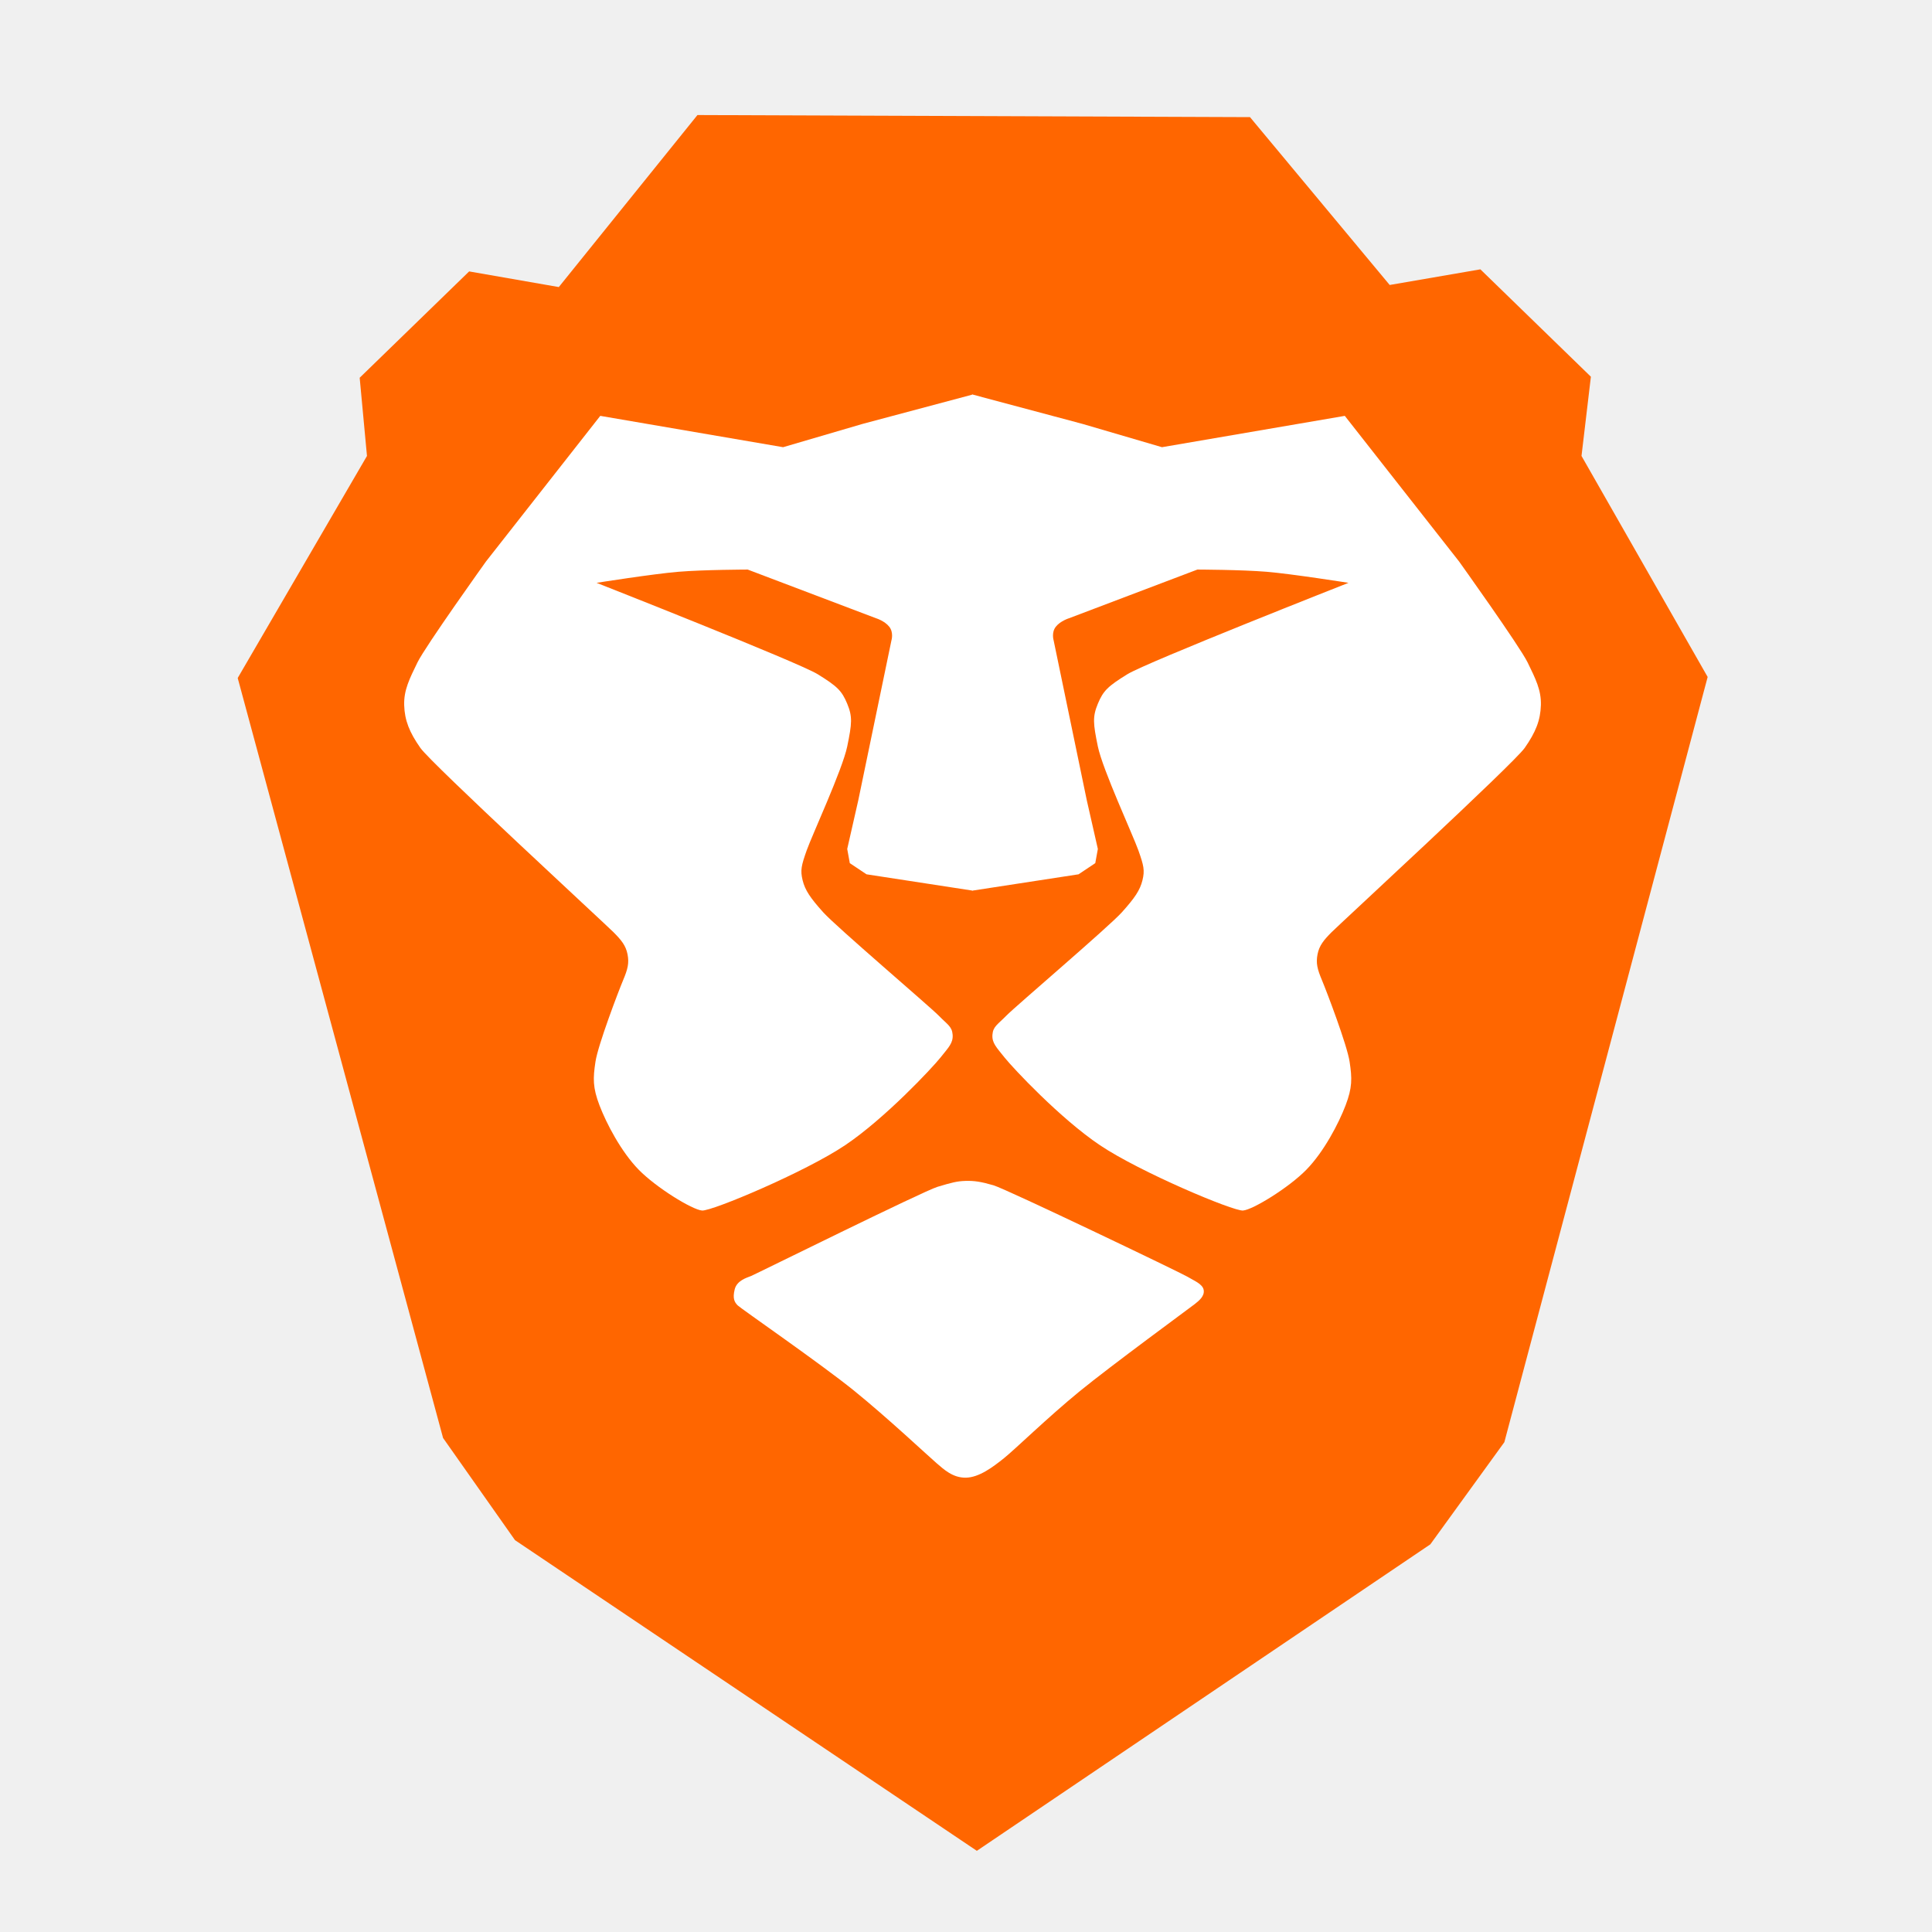
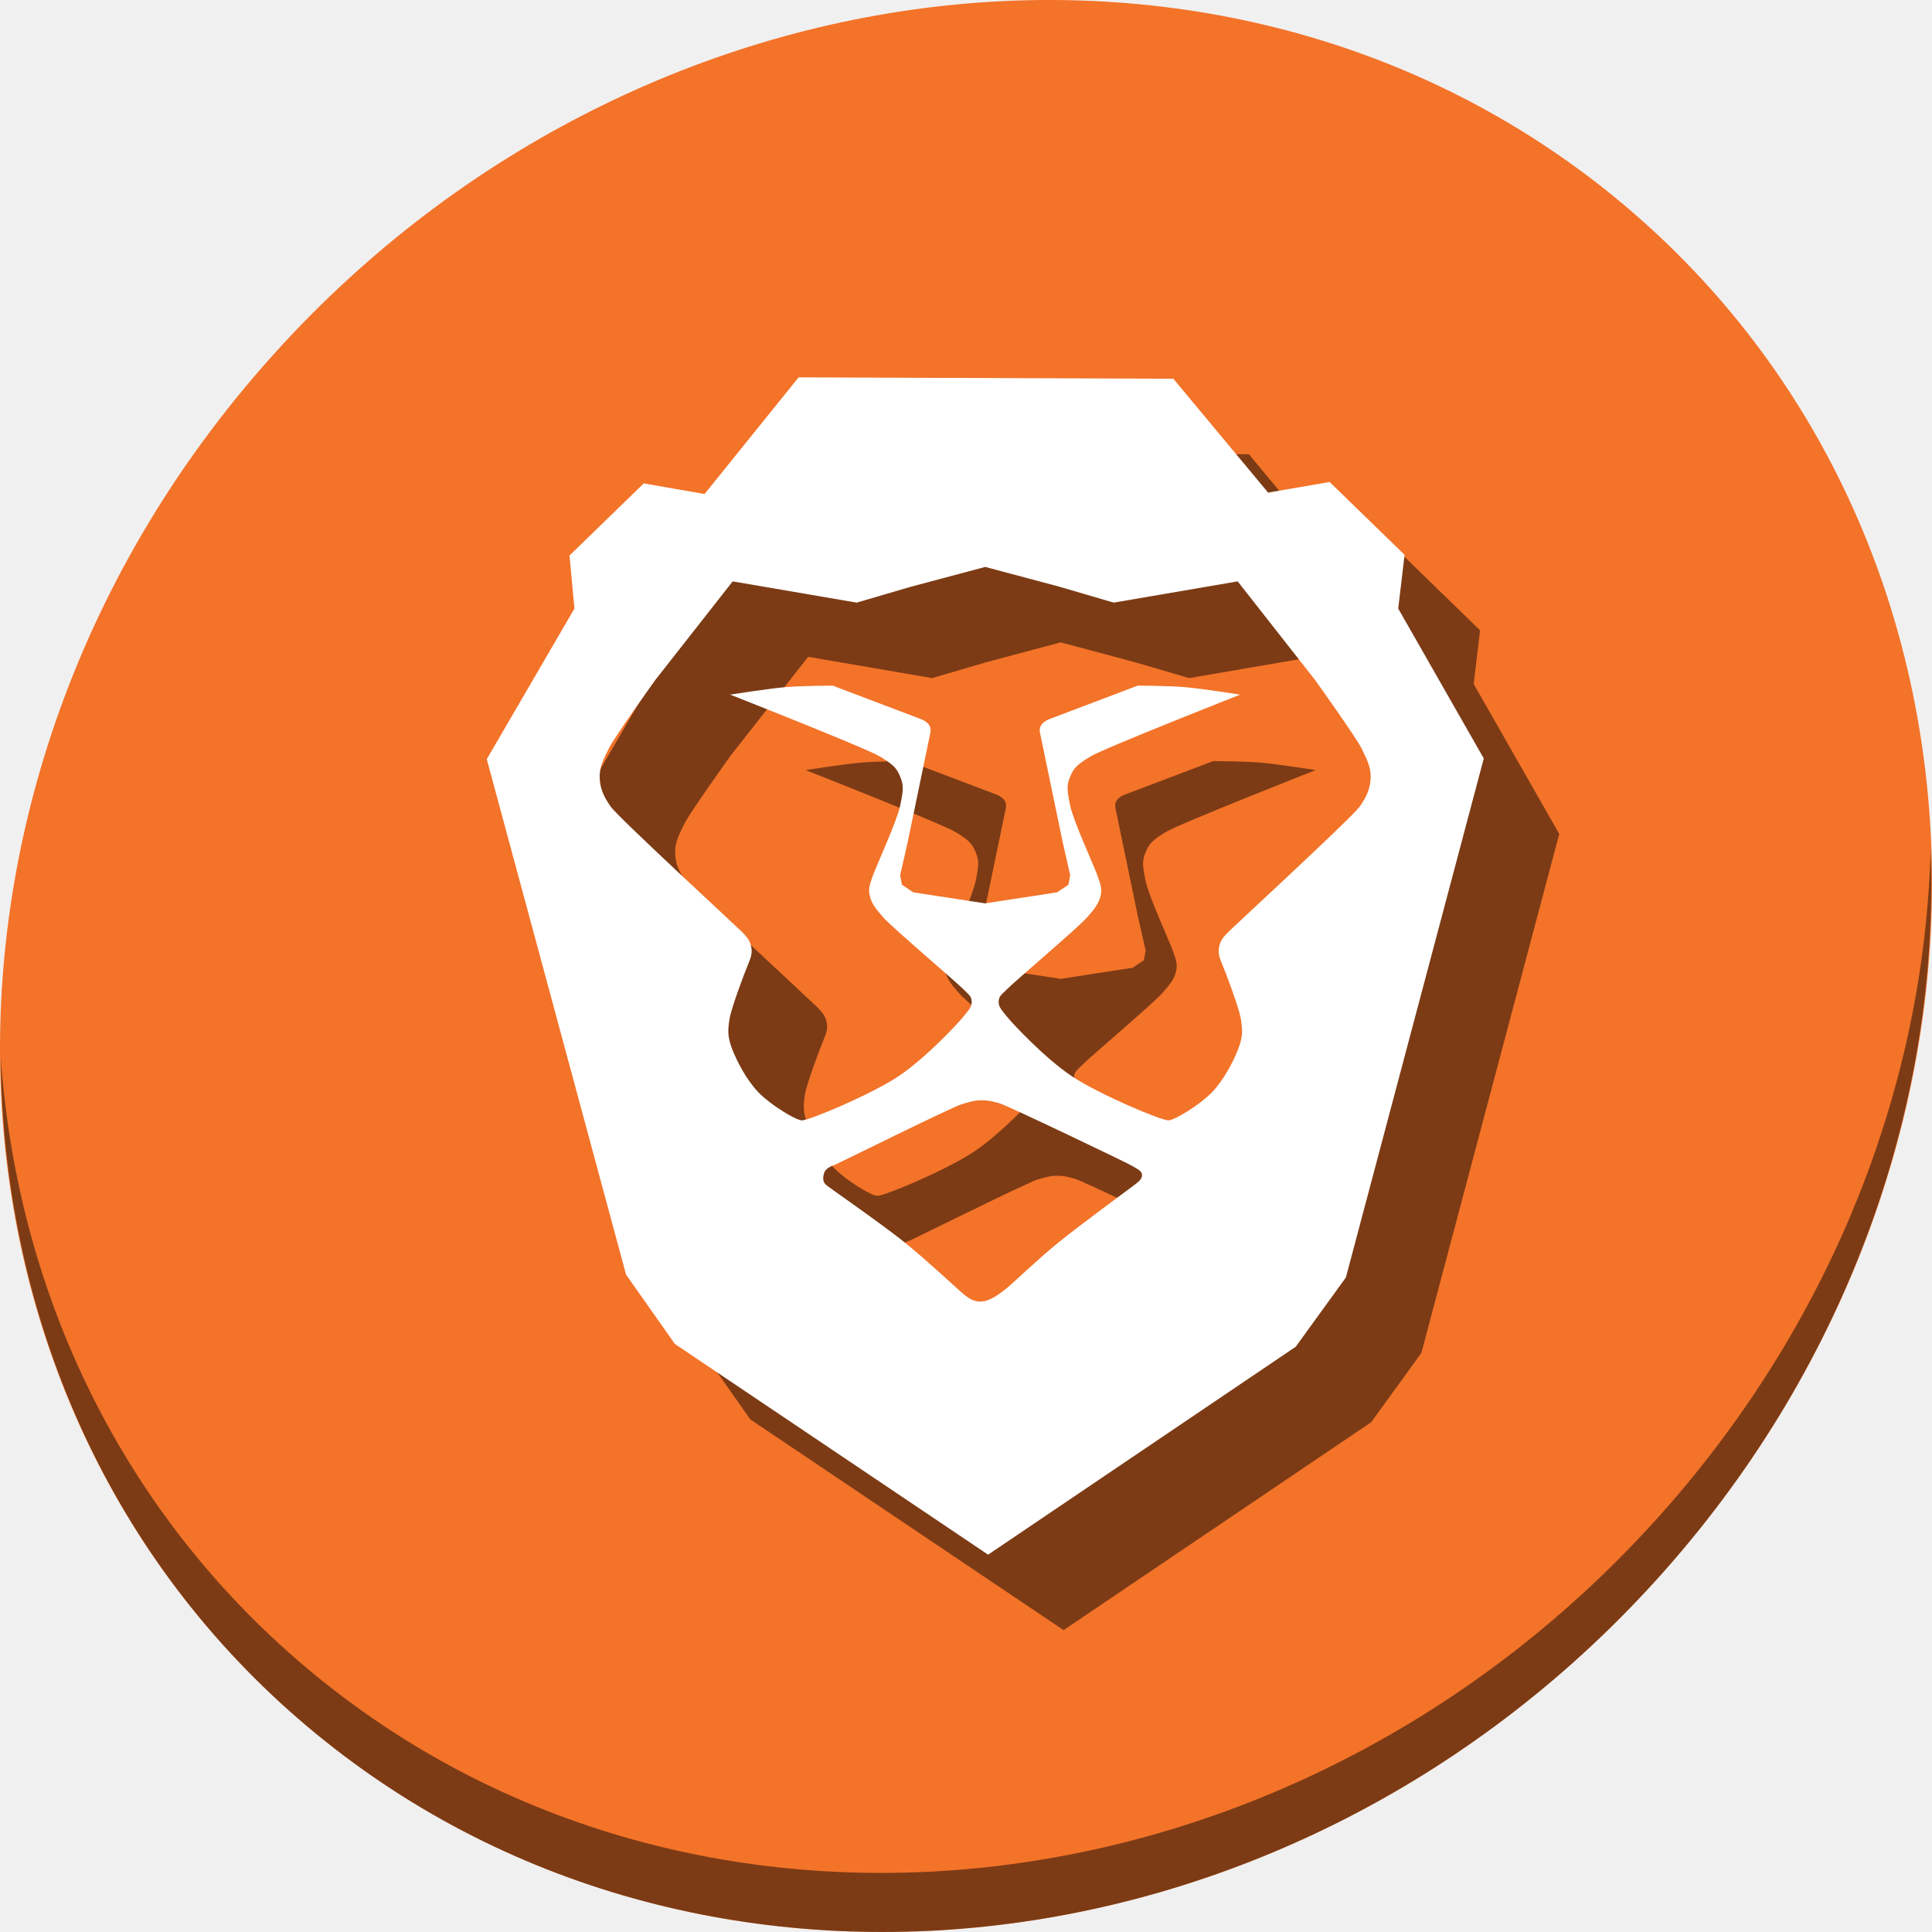
<svg xmlns="http://www.w3.org/2000/svg" id="svg2" version="1.1" width="512" height="512">
  <defs id="defs6" />
  <g id="g2982" transform="translate(2.7446683e-6,-6.136249)">
-     <g transform="matrix(0.9550958,0,0,0.9550958,-468.2135,18.36653)" id="g4530">
-       <path id="path4489" d="m 556.183,175.32 35.869,-61.614 -2.025,-21.695 30.373,-29.505 24.877,4.339 38.472,-47.729 153.311,0.579 38.762,46.572 25.166,-4.339 30.662,29.794 -2.603,21.984 35.001,61.324 -56.407,212.321 -20.538,28.348 -125.831,85.044 -128.145,-86.201 -19.959,-28.348 z" style="fill:#ff6600;fill-opacity:1;stroke:none;stroke-width:1px;stroke-linecap:butt;stroke-linejoin:miter;stroke-opacity:1" />
-       <g transform="translate(2.454499,0.8181664)" id="g4521">
-         <path style="fill:#ffffff;stroke:none;stroke-width:1px;stroke-linecap:butt;stroke-linejoin:miter;stroke-opacity:1" d="m 757.622,233.491 -1.627,-0.777 0.94,-136.226 0.699,-0.639 0.675,0.513 0.47,135.919 z" id="path4512" />
-         <g id="g4510">
-           <path id="path4491" d="m 682.555,322.263 c 2.729,0.224 28.636,-10.692 39.681,-18.102 11.045,-7.41 24.185,-21.452 26.488,-24.34 2.303,-2.889 3.538,-4.052 3.375,-6.341 -0.163,-2.289 -1.443,-2.818 -3.886,-5.318 -2.443,-2.5 -28.425,-24.642 -32.011,-28.636 -3.586,-3.993 -5.043,-6.122 -5.727,-8.898 -0.684,-2.775 -0.347,-4.11 1.125,-8.284 1.472,-4.174 9.93,-22.44 11.25,-28.84 1.319,-6.4 1.495,-8.255 0,-11.863 -1.495,-3.608 -2.795,-4.853 -8.182,-8.182 -5.387,-3.329 -61.362,-25.363 -61.362,-25.363 0,0 15.704,-2.485 22.704,-3.068 7,-0.583 19.227,-0.614 19.227,-0.614 l 35.59,13.5 c 0,0 2.399,0.727 3.682,2.352 1.283,1.625 0.614,3.784 0.614,3.784 l -9.204,44.386 -3.068,13.5 0.716,3.937 4.639,3.098 29.417,4.521 0.012,-137.643 -30.591,8.168 -21.988,6.443 -50.726,-8.693 -31.704,40.397 c 0,0 -16.833,23.529 -19.022,28.022 -2.189,4.493 -3.811,7.68 -3.682,11.863 0.129,4.183 1.424,7.479 4.5,11.863 3.076,4.385 51.457,48.987 53.59,51.135 2.133,2.148 3.413,3.681 3.886,6.136 0.473,2.455 0.055,4.109 -1.227,7.159 -1.282,3.05 -6.965,17.958 -7.67,22.602 -0.705,4.644 -0.784,7.178 1.125,12.17 1.909,4.993 5.982,12.809 10.841,17.795 4.859,4.986 14.861,11.128 17.591,11.352 z" style="fill:#ffffff;stroke:none;stroke-width:1px;stroke-linecap:butt;stroke-linejoin:miter;stroke-opacity:1" />
-           <path id="path4491-3" d="m 832.689,322.263 c -2.729,0.224 -28.636,-10.692 -39.681,-18.102 -11.045,-7.41 -24.185,-21.452 -26.488,-24.34 -2.303,-2.889 -3.538,-4.052 -3.375,-6.341 0.163,-2.289 1.443,-2.818 3.886,-5.318 2.443,-2.5 28.425,-24.642 32.011,-28.636 3.586,-3.993 5.043,-6.122 5.727,-8.898 0.684,-2.775 0.347,-4.11 -1.125,-8.284 -1.472,-4.174 -9.93,-22.44 -11.25,-28.84 -1.319,-6.4 -1.495,-8.255 0,-11.863 1.495,-3.608 2.795,-4.853 8.182,-8.182 5.387,-3.329 61.362,-25.363 61.362,-25.363 0,0 -15.704,-2.485 -22.704,-3.068 -7,-0.583 -19.227,-0.614 -19.227,-0.614 l -35.59,13.5 c 0,0 -2.399,0.727 -3.682,2.352 -1.283,1.625 -0.614,3.784 -0.614,3.784 l 9.204,44.386 3.068,13.5 -0.716,3.937 -4.639,3.098 -29.417,4.521 0.012,-137.643 30.567,8.168 21.988,6.443 50.726,-8.693 31.704,40.397 c 0,0 16.833,23.529 19.022,28.022 2.189,4.493 3.811,7.68 3.682,11.863 -0.129,4.183 -1.424,7.479 -4.5,11.863 -3.076,4.385 -51.457,48.987 -53.59,51.135 -2.133,2.148 -3.413,3.681 -3.886,6.136 -0.473,2.455 -0.055,4.109 1.227,7.159 1.282,3.05 6.965,17.958 7.67,22.602 0.705,4.644 0.784,7.178 -1.125,12.17 -1.909,4.993 -5.982,12.809 -10.841,17.795 -4.859,4.986 -14.861,11.128 -17.591,11.352 z" style="fill:#ffffff;stroke:none;stroke-width:1px;stroke-linecap:butt;stroke-linejoin:miter;stroke-opacity:1" />
-         </g>
-         <path style="fill:#ffffff;stroke:none;stroke-width:1px;stroke-linecap:butt;stroke-linejoin:miter;stroke-opacity:1" d="m 692.489,348.61 c 0.945,0.92 22.836,16.033 32.113,23.522 9.277,7.489 20.933,18.43 23.004,20.2 2.07,1.77 4.541,4.126 8.193,4.055 3.652,-0.071 7.465,-2.939 10.541,-5.402 3.076,-2.463 12.068,-11.247 20.852,-18.444 8.784,-7.197 30.939,-23.406 32.113,-24.34 1.174,-0.935 2.732,-2.174 2.454,-3.886 -0.278,-1.713 -2.841,-2.654 -4.5,-3.682 -1.659,-1.028 -50.299,-24.339 -53.794,-25.363 -3.496,-1.024 -5.391,-1.294 -7.773,-1.227 -2.381,0.067 -3.828,0.456 -7.773,1.636 -3.944,1.18 -50.525,24.257 -51.749,24.75 -1.224,0.493 -3.948,1.251 -4.551,3.733 -0.603,2.482 -0.075,3.529 0.869,4.449 z" id="path4514" />
-       </g>
+     <g id="g855">
+       <path style="fill:#f37329;fill-opacity:1;stroke-width:11.11" d="M 432.913,62.61 C 535.106,151.185 538.74,312.31 441.03,422.509 343.32,532.708 181.28,550.237 79.087,461.662 -23.106,373.088 -26.74,211.963 70.97,101.763 168.68,-8.436 330.72,-25.964 432.913,62.61 Z" id="path961" />
+       <path style="opacity:1;fill:#000000;fill-opacity:0.49;stroke-width:11.11" d="M 511.636,231.04 C 510.084,292.351 486.474,355.194 440.669,406.854 342.959,517.053 180.919,534.582 78.726,446.008 30.827,404.492 4.497,347.059 0.194,286.365 0.799,352.722 27.117,416.618 79.079,461.655 181.272,550.23 343.32,532.692 441.022,422.502 c 49.705,-56.058 73.005,-125.291 70.614,-191.462 z" id="path965" />
+       <path style="fill:#000000;fill-opacity:0.49;stroke:none;stroke-width:0.648px;stroke-linecap:butt;stroke-linejoin:miter;stroke-opacity:1" d="m 231.639,126.136 -24.924,30.918 -16.115,-2.811 -19.676,19.113 1.312,14.055 L 149,227.326 l 36.916,136.605 12.93,18.363 83.012,55.842 81.514,-55.092 13.305,-18.363 36.541,-137.543 -22.674,-39.727 1.686,-14.24 -19.863,-19.303 -16.303,2.812 -25.109,-30.17 z m 49.453,50.236 19.801,5.291 14.244,4.174 32.859,-5.631 20.539,26.17 c 0,0 10.904,15.242 12.322,18.152 1.418,2.91 2.468,4.976 2.385,7.686 -0.084,2.71 -0.922,4.845 -2.914,7.686 -1.992,2.84 -33.335,31.733 -34.717,33.125 -1.381,1.392 -2.211,2.384 -2.518,3.975 -0.307,1.59 -0.036,2.663 0.795,4.639 0.831,1.976 4.512,11.632 4.969,14.641 0.457,3.008 0.508,4.65 -0.729,7.885 -1.236,3.234 -3.874,8.297 -7.021,11.527 -3.147,3.23 -9.628,7.208 -11.396,7.354 -1.768,0.145 -18.55,-6.927 -25.705,-11.727 -7.155,-4.8 -15.666,-13.896 -17.158,-15.768 -1.492,-1.871 -2.293,-2.624 -2.188,-4.107 0.105,-1.483 0.935,-1.826 2.518,-3.445 1.583,-1.619 18.413,-15.964 20.736,-18.551 2.323,-2.587 3.268,-3.966 3.711,-5.764 0.443,-1.798 0.225,-2.661 -0.729,-5.365 -0.954,-2.704 -6.432,-14.538 -7.287,-18.684 -0.855,-4.146 -0.968,-5.348 0,-7.686 0.968,-2.338 1.809,-3.142 5.299,-5.299 3.49,-2.157 39.752,-16.432 39.752,-16.432 0,0 -10.174,-1.609 -14.709,-1.986 -4.535,-0.378 -12.455,-0.398 -12.455,-0.398 l -23.055,8.746 c 0,0 -1.554,0.471 -2.385,1.523 -0.831,1.053 -0.398,2.451 -0.398,2.451 l 5.963,28.754 1.988,8.744 -0.465,2.551 -3.006,2.008 -19.055,2.928 -19.057,-2.928 -3.006,-2.008 -0.465,-2.551 1.988,-8.744 5.963,-28.754 c 0,0 0.432,-1.398 -0.398,-2.451 -0.831,-1.053 -2.385,-1.523 -2.385,-1.523 l -23.055,-8.746 c 0,0 -7.92,0.021 -12.455,0.398 -4.535,0.378 -14.709,1.986 -14.709,1.986 0,0 36.262,14.275 39.752,16.432 3.49,2.157 4.331,2.961 5.299,5.299 0.968,2.338 0.855,3.54 0,7.686 -0.855,4.146 -6.334,15.979 -7.287,18.684 -0.954,2.704 -1.172,3.568 -0.729,5.365 0.443,1.798 1.388,3.177 3.711,5.764 2.323,2.587 19.154,16.932 20.736,18.551 1.583,1.619 2.412,1.962 2.518,3.445 0.105,1.483 -0.696,2.236 -2.188,4.107 -1.492,1.871 -10.003,10.968 -17.158,15.768 -7.155,4.8 -23.937,11.872 -25.705,11.727 -1.768,-0.145 -8.249,-4.123 -11.396,-7.354 -3.147,-3.23 -5.785,-8.293 -7.021,-11.527 -1.236,-3.234 -1.185,-4.876 -0.729,-7.885 0.457,-3.008 4.138,-12.665 4.969,-14.641 0.831,-1.976 1.102,-3.048 0.795,-4.639 -0.307,-1.59 -1.136,-2.583 -2.518,-3.975 -1.381,-1.392 -32.724,-30.285 -34.717,-33.125 -1.992,-2.84 -2.831,-4.976 -2.914,-7.686 -0.084,-2.71 0.967,-4.775 2.385,-7.686 1.418,-2.91 12.322,-18.152 12.322,-18.152 l 20.539,-26.17 32.859,5.631 14.244,-4.174 z m -1.26,141.348 c 1.543,-0.043 2.771,0.132 5.035,0.795 2.264,0.663 33.775,15.764 34.85,16.43 1.074,0.666 2.734,1.277 2.914,2.387 0.18,1.109 -0.829,1.912 -1.59,2.518 -0.761,0.605 -15.112,11.106 -20.803,15.768 -5.69,4.662 -11.515,10.352 -13.508,11.947 -1.993,1.595 -4.462,3.454 -6.828,3.5 -2.366,0.046 -3.967,-1.48 -5.309,-2.627 -1.341,-1.147 -8.891,-8.234 -14.9,-13.086 -6.01,-4.851 -20.193,-14.642 -20.805,-15.238 -0.612,-0.596 -0.953,-1.273 -0.562,-2.881 0.39,-1.608 2.156,-2.099 2.949,-2.418 0.793,-0.319 30.966,-15.269 33.521,-16.033 2.555,-0.764 3.493,-1.017 5.035,-1.061 z" id="path849" />
+       <path id="path4489" transform="translate(-2.7446683e-6,6.136249)" d="M 211.639 100 L 186.715 130.918 L 170.6 128.107 L 150.924 147.221 L 152.236 161.275 L 129 201.189 L 165.916 337.795 L 178.846 356.158 L 261.857 412 L 343.371 356.908 L 356.676 338.545 L 393.217 201.002 L 370.543 161.275 L 372.229 147.035 L 352.365 127.732 L 336.062 130.545 L 310.953 100.375 L 211.639 100 z M 261.092 150.236 L 280.893 155.527 L 295.137 159.701 L 327.996 154.07 L 348.535 180.24 C 348.535 180.24 359.439 195.482 360.857 198.393 C 362.276 201.303 363.326 203.368 363.242 206.078 C 363.159 208.788 362.321 210.923 360.328 213.764 C 358.336 216.604 326.993 245.497 325.611 246.889 C 324.23 248.28 323.4 249.273 323.094 250.863 C 322.787 252.454 323.058 253.526 323.889 255.502 C 324.719 257.478 328.401 267.134 328.857 270.143 C 329.314 273.151 329.365 274.793 328.129 278.027 C 326.893 281.262 324.255 286.324 321.107 289.555 C 317.96 292.785 311.479 296.763 309.711 296.908 C 307.943 297.054 291.161 289.982 284.006 285.182 C 276.851 280.382 268.34 271.285 266.848 269.414 C 265.356 267.543 264.555 266.79 264.66 265.307 C 264.766 263.824 265.595 263.481 267.178 261.861 C 268.761 260.242 285.591 245.897 287.914 243.311 C 290.237 240.724 291.182 239.345 291.625 237.547 C 292.068 235.749 291.85 234.886 290.896 232.182 C 289.943 229.477 284.464 217.644 283.609 213.498 C 282.755 209.352 282.641 208.15 283.609 205.812 C 284.578 203.475 285.418 202.67 288.908 200.514 C 292.398 198.357 328.66 184.082 328.66 184.082 C 328.66 184.082 318.486 182.473 313.951 182.096 C 309.416 181.718 301.496 181.697 301.496 181.697 L 278.441 190.443 C 278.441 190.443 276.888 190.914 276.057 191.967 C 275.226 193.02 275.658 194.418 275.658 194.418 L 281.621 223.172 L 283.609 231.916 L 283.145 234.467 L 280.139 236.475 L 261.084 239.402 L 242.027 236.475 L 239.021 234.467 L 238.557 231.916 L 240.545 223.172 L 246.508 194.418 C 246.508 194.418 246.94 193.02 246.109 191.967 C 245.278 190.914 243.725 190.443 243.725 190.443 L 220.67 181.697 C 220.67 181.697 212.75 181.718 208.215 182.096 C 203.68 182.473 193.506 184.082 193.506 184.082 C 193.506 184.082 229.768 198.357 233.258 200.514 C 236.748 202.67 237.588 203.475 238.557 205.812 C 239.525 208.15 239.411 209.352 238.557 213.498 C 237.702 217.644 232.223 229.477 231.27 232.182 C 230.316 234.886 230.098 235.749 230.541 237.547 C 230.984 239.345 231.929 240.724 234.252 243.311 C 236.575 245.897 253.405 260.242 254.988 261.861 C 256.571 263.481 257.4 263.824 257.506 265.307 C 257.611 266.79 256.81 267.543 255.318 269.414 C 253.826 271.285 245.315 280.382 238.16 285.182 C 231.005 289.982 214.223 297.054 212.455 296.908 C 210.687 296.763 204.206 292.785 201.059 289.555 C 197.911 286.324 195.273 281.262 194.037 278.027 C 192.801 274.793 192.852 273.151 193.309 270.143 C 193.765 267.134 197.447 257.478 198.277 255.502 C 199.108 253.526 199.379 252.454 199.072 250.863 C 198.766 249.273 197.936 248.28 196.555 246.889 C 195.173 245.497 163.83 216.604 161.838 213.764 C 159.845 210.923 159.007 208.788 158.924 206.078 C 158.84 203.368 159.89 201.303 161.309 198.393 C 162.727 195.482 173.631 180.24 173.631 180.24 L 194.17 154.07 L 227.029 159.701 L 241.273 155.527 L 261.092 150.236 z M 259.832 291.584 C 261.375 291.541 262.603 291.716 264.867 292.379 C 267.132 293.042 298.642 308.143 299.717 308.809 C 300.791 309.474 302.451 310.086 302.631 311.195 C 302.811 312.305 301.802 313.107 301.041 313.713 C 300.281 314.318 285.929 324.819 280.238 329.48 C 274.548 334.142 268.723 339.832 266.73 341.428 C 264.738 343.023 262.268 344.882 259.902 344.928 C 257.536 344.974 255.935 343.448 254.594 342.301 C 253.253 341.154 245.703 334.066 239.693 329.215 C 233.684 324.363 219.501 314.573 218.889 313.977 C 218.277 313.38 217.936 312.704 218.326 311.096 C 218.717 309.488 220.482 308.997 221.275 308.678 C 222.068 308.358 252.242 293.409 254.797 292.645 C 257.352 291.88 258.289 291.627 259.832 291.584 z " style="fill:#ffffff;fill-opacity:1;stroke:none;stroke-width:0.648px;stroke-linecap:butt;stroke-linejoin:miter;stroke-opacity:1" />
+     </g>
+     <g id="g4521" transform="matrix(0.6478041,0,0,0.6478041,-229.7077,94.28215)">
+       <g id="g4510" />
    </g>
  </g>
</svg>
